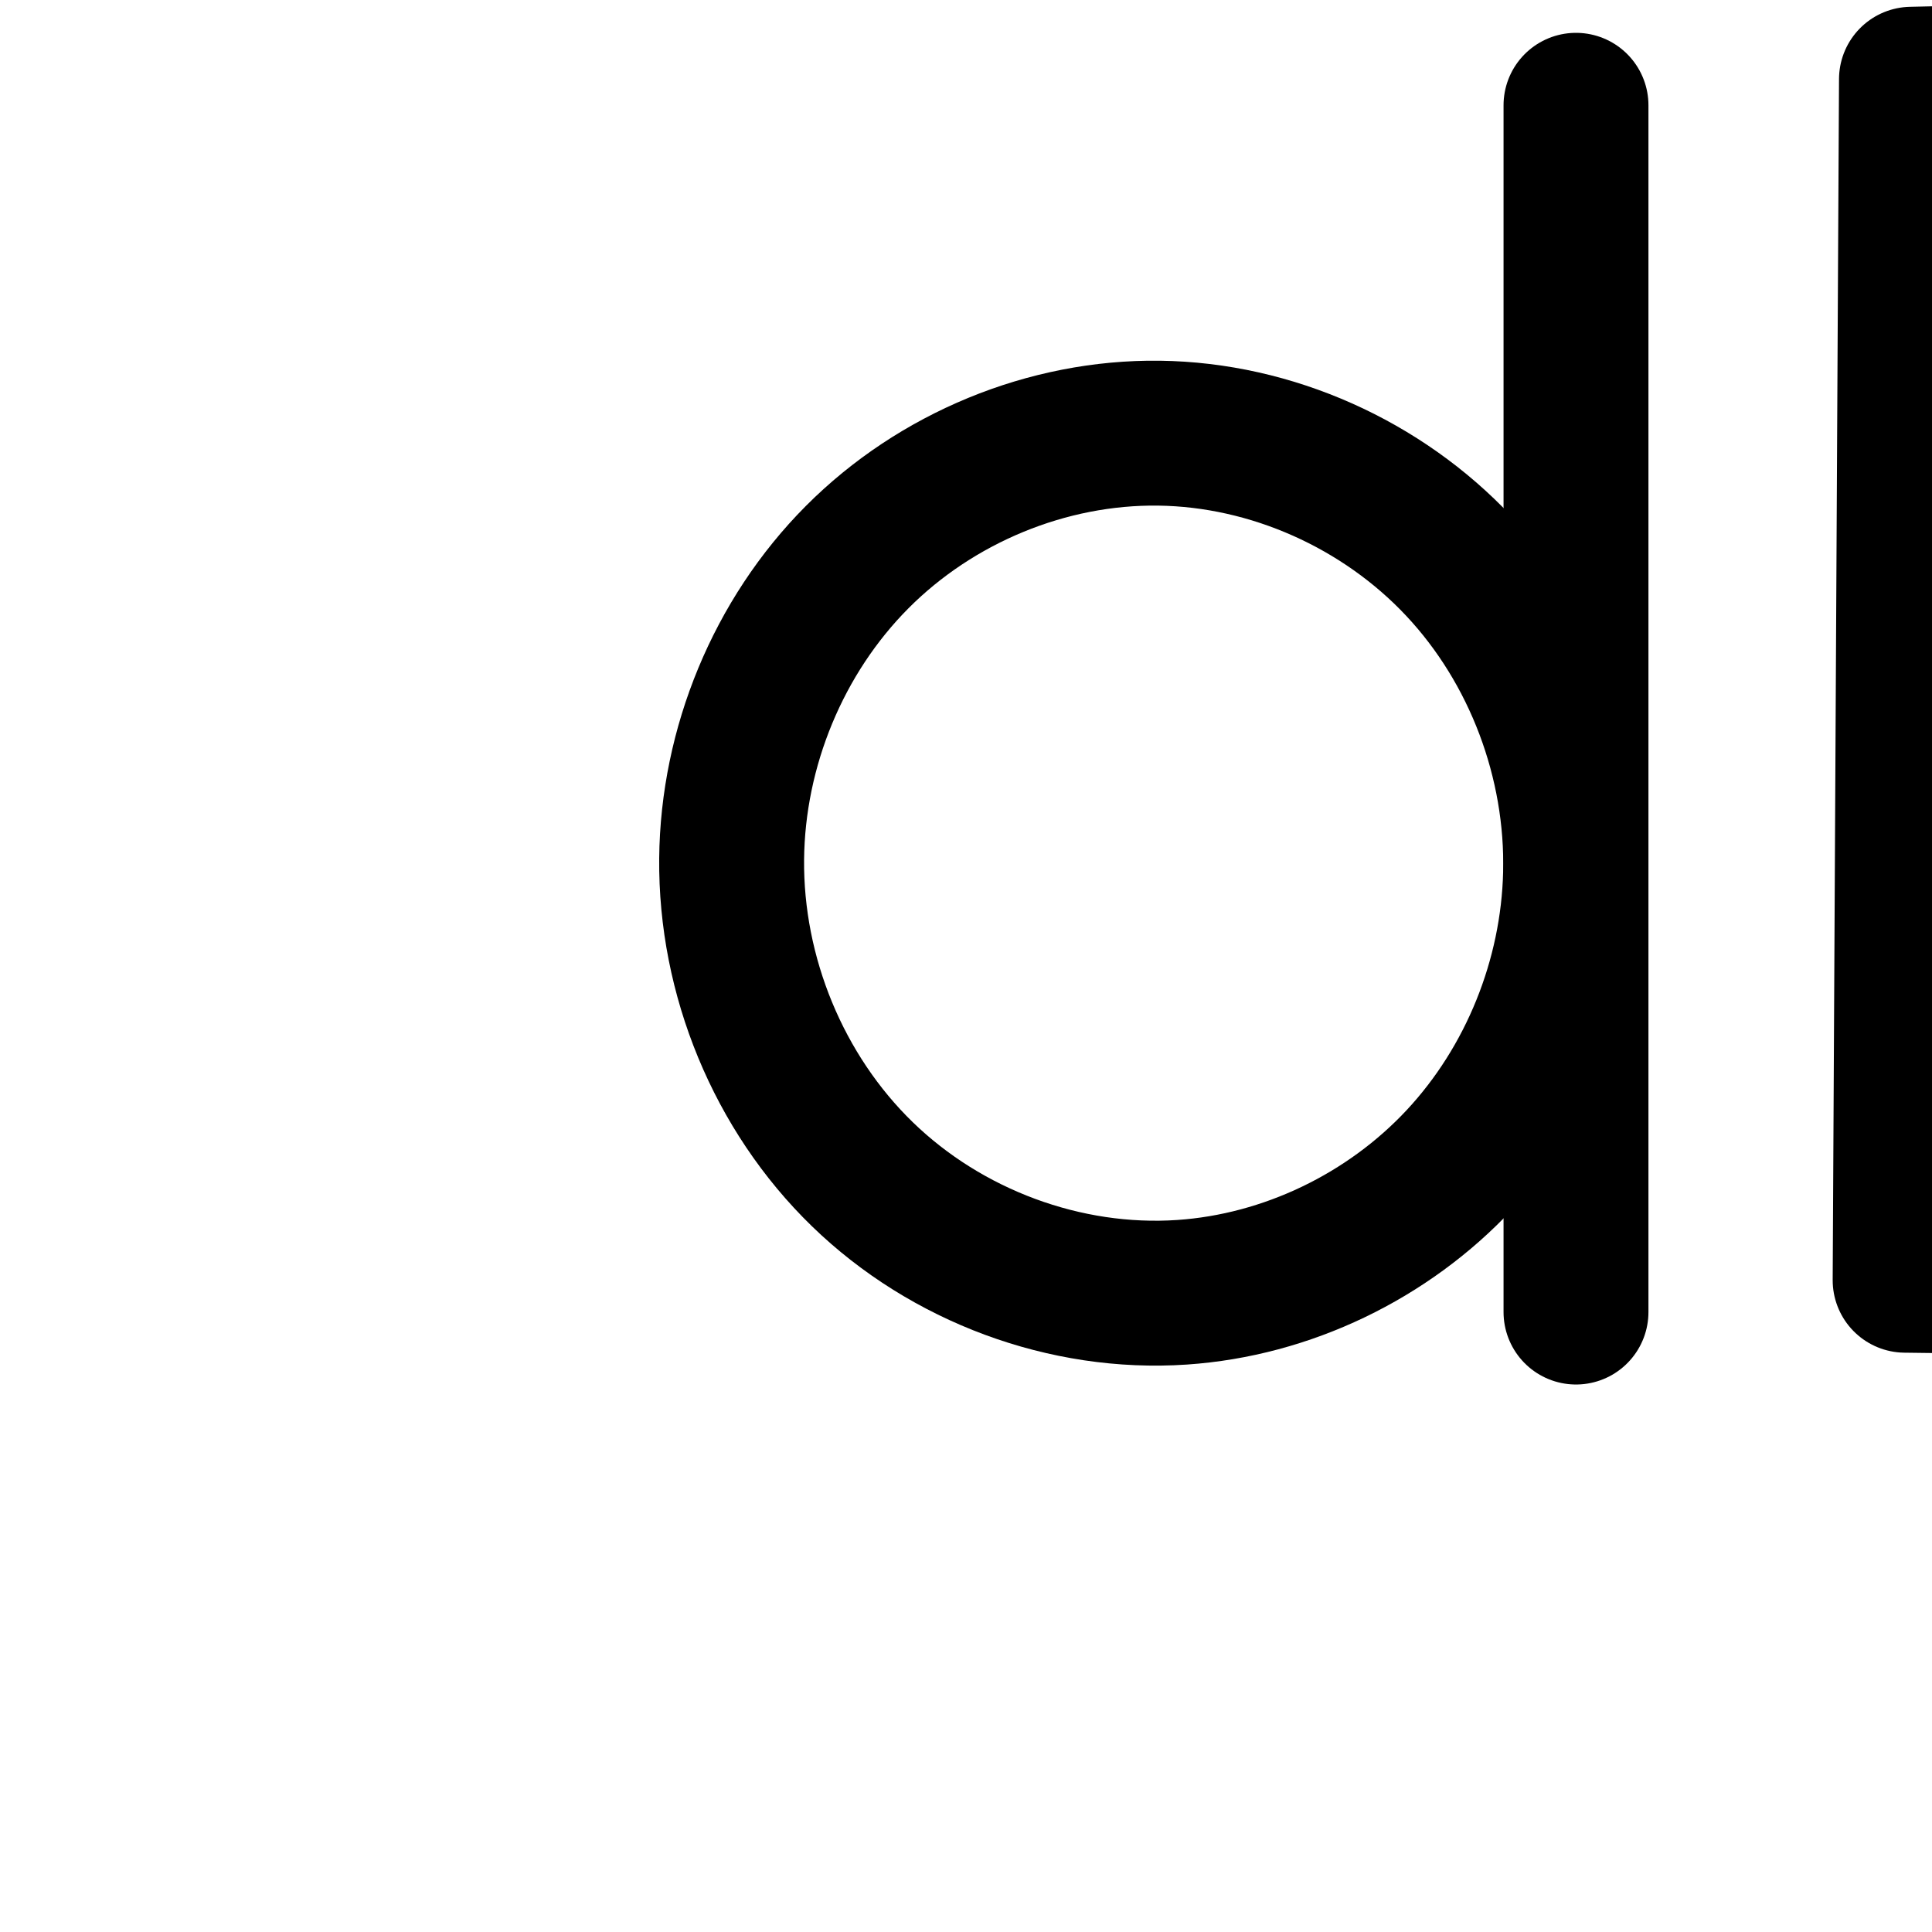
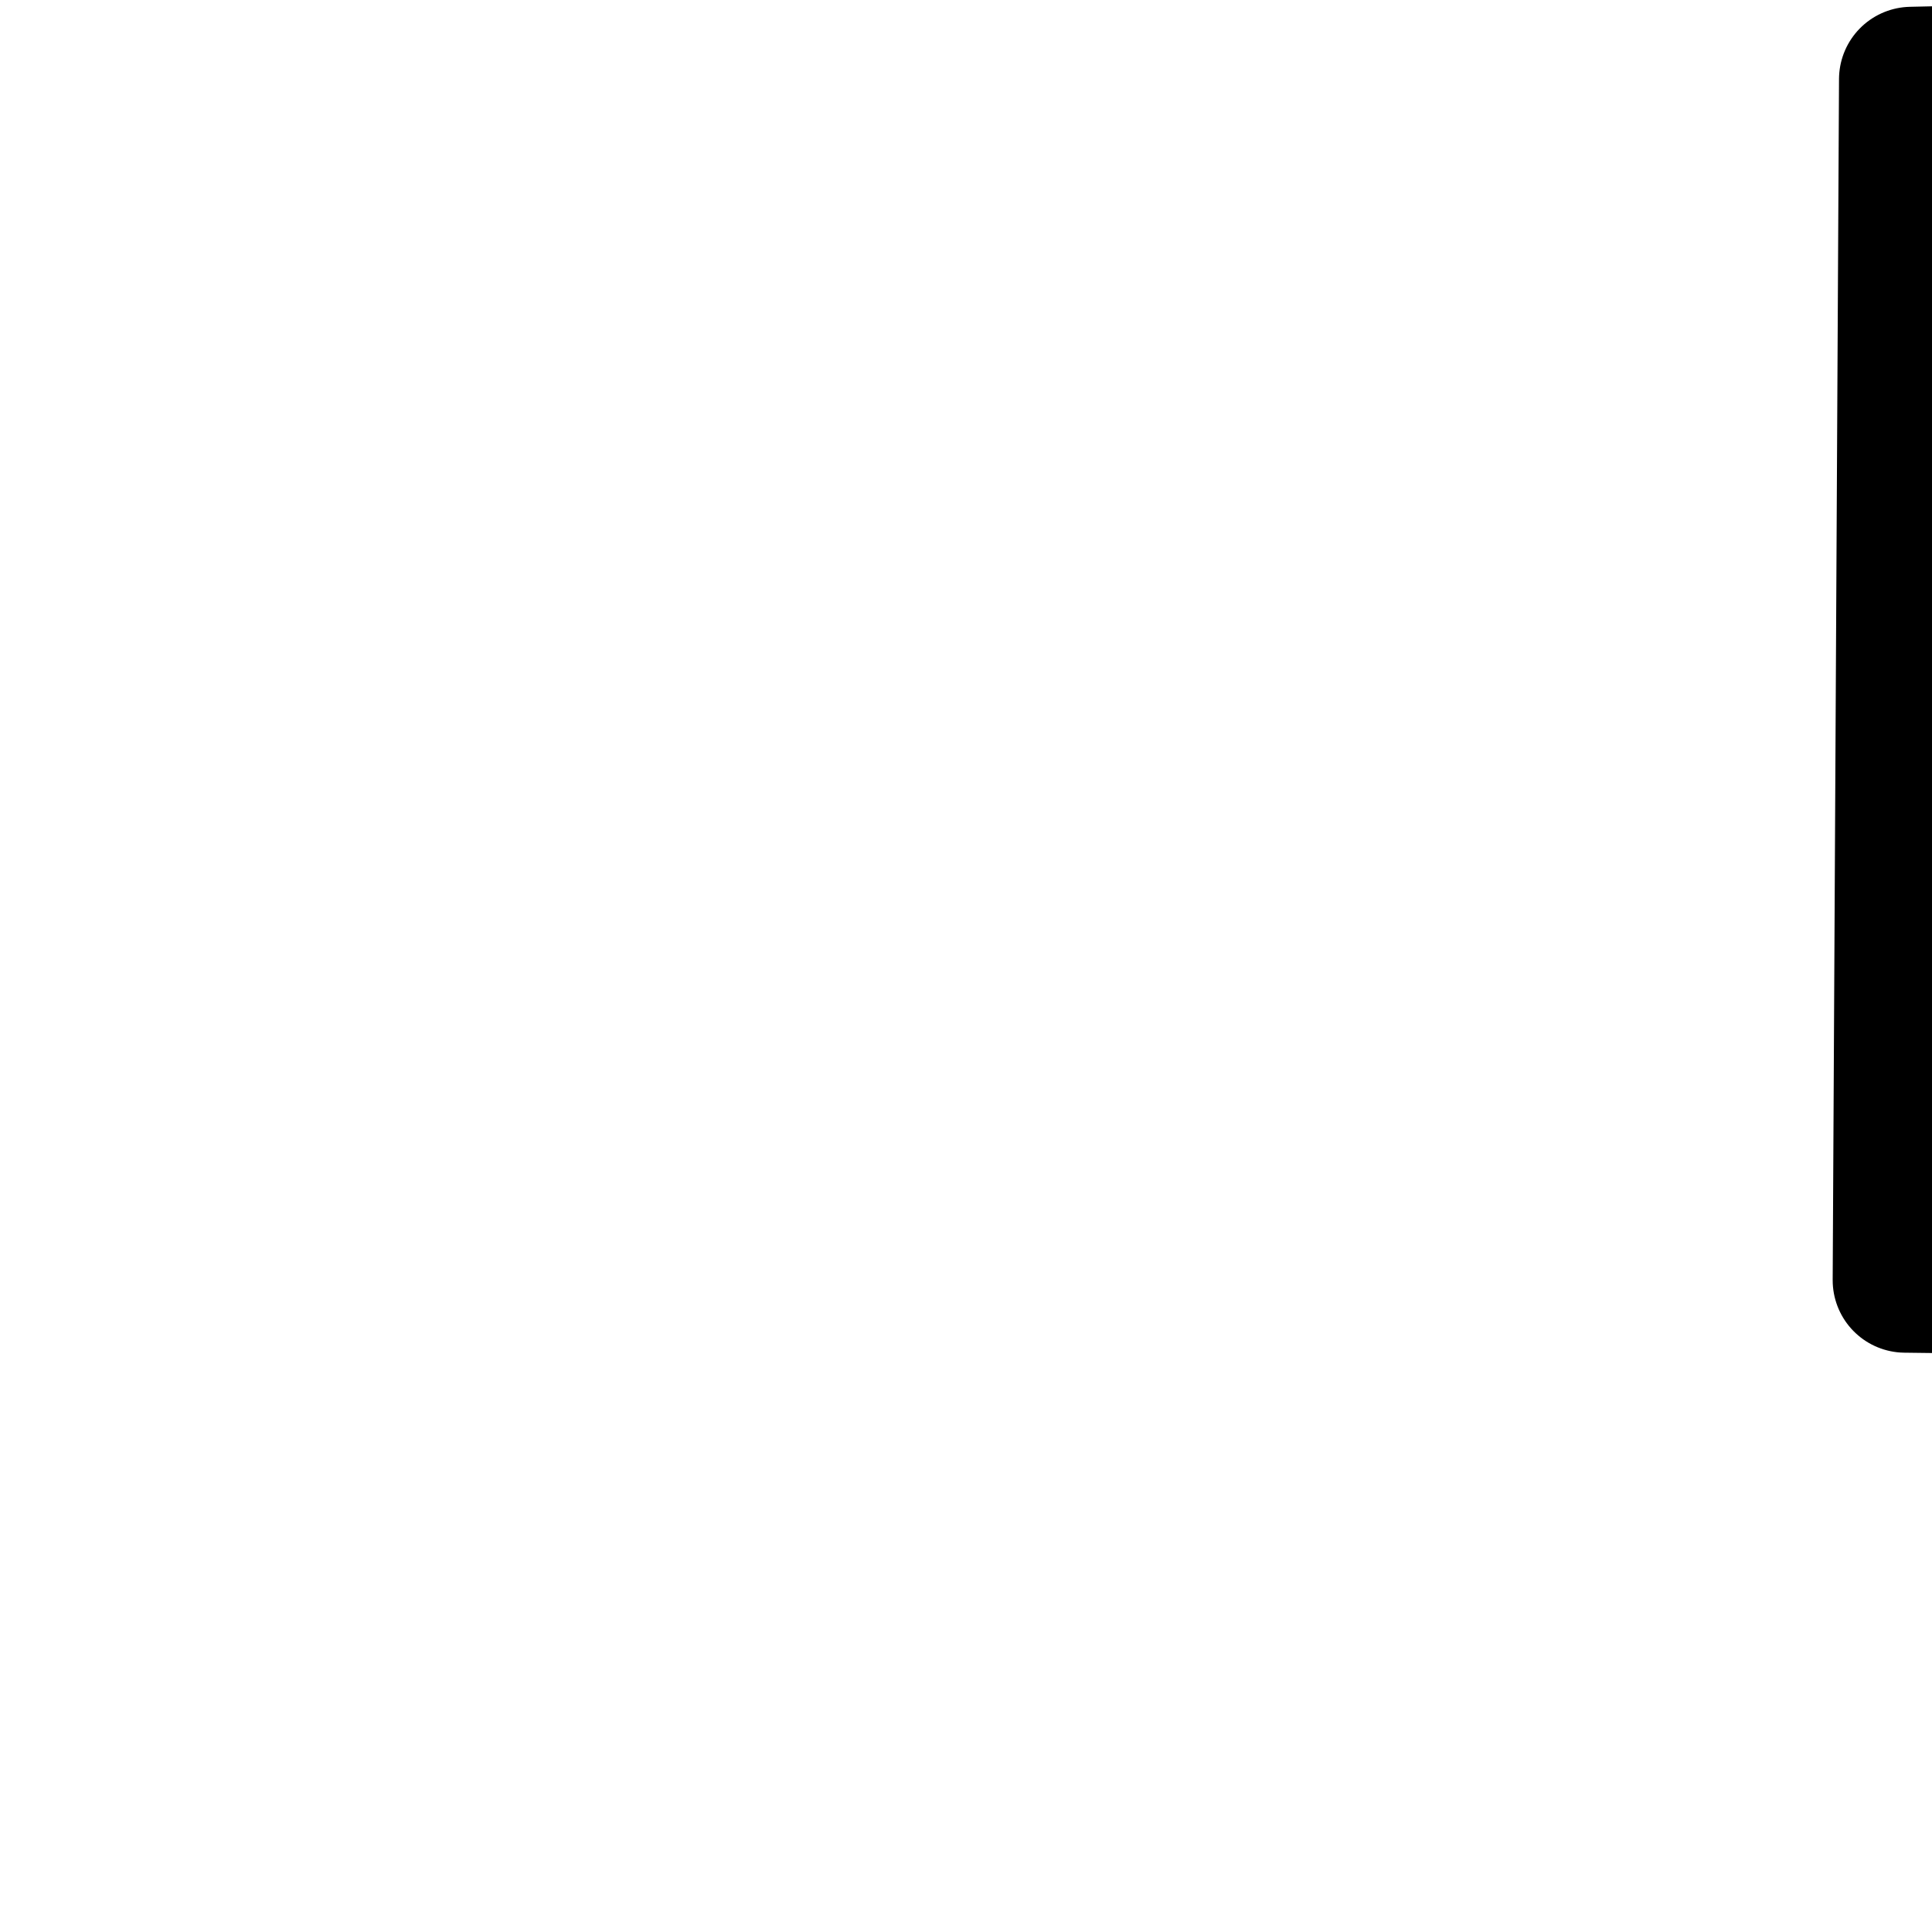
<svg xmlns="http://www.w3.org/2000/svg" width="2000" height="2000" id="svg2992" version="1.1">
  <defs id="defs5498">
    </defs>
  <g id="layer1" transform="translate(0,1000)">
    <path style="fill:none;fill-rule:evenodd;stroke:#000000;stroke-width:150;stroke-linecap:round;stroke-linejoin:round;stroke-miterlimit:4;stroke-dasharray:none;stroke-opacity:1" d="m 2987.15,-296.562 c -0.944,95.285 -20.309,190.819 -60.77,277.092 -40.461,86.273 -102.223,162.572 -178.8,219.282 -76.577,56.71 -167.149,93.174 -260.692,111.338 -93.542,18.164 -189.537,18.153 -284.819,16.979 l -229.884,-2.832 6.558,-1243.267 229.342,-5.216 c 95.469,-2.171 191.702,-3.142 285.531,14.607 93.829,17.749 184.69,54.361 261.084,111.658 76.394,57.297 137.452,134.571 176.642,221.652 39.19,87.081 56.753,183.219 55.807,278.708 z" id="path4275-7" />
-     <path style="fill:none;fill-rule:evenodd;stroke:#000000;stroke-width:150;stroke-linecap:round;stroke-linejoin:round;stroke-miterlimit:4;stroke-dasharray:none;stroke-opacity:1" d="m 1631.461,-891.006 0,1249.24" id="path4271" />
-     <path style="fill:none;fill-rule:evenodd;stroke:#000000;stroke-width:150;stroke-linecap:round;stroke-linejoin:round;stroke-miterlimit:4;stroke-dasharray:none;stroke-opacity:1" d="m 1199.875,-551.588 c 116.374,1.502 231.005,52.921 310.587,137.844 79.582,84.923 123.384,202.021 120.544,318.37 -2.654,108.707 -45.777,216.18 -119.959,295.687 -74.182,79.507 -178.917,130.082 -287.406,137.443 C 1102.844,345.954 979.673,299.928 892.775,215.62 805.878,131.311 756.246,10.275 757.392,-110.794 c 1.095,-115.671 48.337,-230.519 129.957,-312.489 81.62,-81.97 196.859,-129.798 312.525,-128.305 z" id="path4275-3-0" />
+     <path style="fill:none;fill-rule:evenodd;stroke:#000000;stroke-width:75;stroke-linecap:round;stroke-linejoin:round;stroke-miterlimit:4;stroke-dasharray:none;stroke-opacity:1" d="m 5867.872,-309.614 0,1249.24" id="path4271" />
+     <path style="fill:none;fill-rule:evenodd;stroke:#000000;stroke-width:75;stroke-linecap:round;stroke-linejoin:round;stroke-miterlimit:4;stroke-dasharray:none;stroke-opacity:1" d="m 5436.285,29.803 c 116.374,1.502 231.005,52.921 310.587,137.844 79.582,84.923 123.384,202.021 120.544,318.37 -2.654,108.707 -45.777,216.18 -119.959,295.687 -74.182,79.507 -178.917,130.082 -287.406,137.443 -120.797,8.197 -243.968,-37.829 -330.865,-122.137 -86.898,-84.308 -136.529,-205.345 -135.383,-326.414 1.095,-115.671 48.337,-230.519 129.957,-312.489 81.62,-81.97 196.859,-129.798 312.525,-128.305 z" id="path4275-3-0" />
    <path style="color:#000000;font-style:normal;font-variant:normal;font-weight:normal;font-stretch:normal;font-size:medium;line-height:normal;font-family:sans-serif;text-indent:0;text-align:start;text-decoration:none;text-decoration-line:none;text-decoration-style:solid;text-decoration-color:#000000;letter-spacing:normal;word-spacing:normal;text-transform:none;direction:ltr;block-progression:tb;writing-mode:lr-tb;baseline-shift:baseline;text-anchor:start;white-space:normal;clip-rule:nonzero;display:inline;overflow:visible;visibility:visible;opacity:1;isolation:auto;mix-blend-mode:normal;color-interpolation:sRGB;color-interpolation-filters:linearRGB;solid-color:#000000;solid-opacity:1;fill:#000000;fill-opacity:1;fill-rule:evenodd;stroke:none;stroke-width:150;stroke-linecap:round;stroke-linejoin:round;stroke-miterlimit:4;stroke-dasharray:none;stroke-dashoffset:0;stroke-opacity:1;color-rendering:auto;image-rendering:auto;shape-rendering:auto;text-rendering:auto;enable-background:accumulate" d="m 2355.277,1075.113 c -24.448,0.141 -48.61,0.642 -72.432,1.184 l -227.352,5.172 a 75.007,75.007 0 0 0 -73.293,74.584 l -6.5,1232.74 a 75.007,75.007 0 0 0 74.074,75.389 l 227.889,2.809 c 95.08,1.172 195.426,1.637 297.598,-18.209 102.286,-19.868 202.501,-59.852 288.785,-123.771 86.267,-63.907 155.154,-149.147 200.492,-245.859 45.229,-96.479 66.279,-201.688 67.311,-305.812 1.034,-104.356 -18.026,-210.303 -61.9,-307.834 -43.987,-97.783 -112.198,-184.273 -198.476,-249.004 -86.297,-64.746 -187.051,-104.967 -289.897,-124.428 -77.039,-14.577 -152.956,-17.382 -226.299,-16.959 z m 0.709,150.086 c 68.905,-0.284 135.205,2.432 197.701,14.258 83.201,15.743 162.604,48.139 227.766,97.027 65.181,48.903 118.009,115.659 151.701,190.557 33.806,75.15 49.545,159.828 48.703,244.811 -0.84,84.81 -18.164,169.03 -53.135,243.629 -34.862,74.365 -88.41,140.437 -153.965,189 -65.538,48.551 -144.907,80.894 -228.098,97.053 -83.305,16.181 -173.299,16.625 -267.149,15.469 l -153.42,-1.891 5.723,-1085.34 154.443,-3.514 c 23.503,-0.535 46.76,-0.964 69.728,-1.059 z" id="path4275-7-4" />
-     <path style="fill:none;fill-rule:evenodd;stroke:#000000;stroke-width:75;stroke-linecap:round;stroke-linejoin:round;stroke-miterlimit:4;stroke-dasharray:none;stroke-opacity:1" d="m 4323.634,-301.508 c -1.006,101.61 -21.706,203.481 -64.909,295.455 -43.202,91.974 -109.123,173.289 -190.82,233.715 -81.697,60.426 -178.295,99.265 -278.051,118.61 -99.756,19.346 -202.121,19.332 -303.728,18.081 l -245.235,-3.019 6.996,-1325.205 244.657,-5.56 c 101.805,-2.314 204.423,-3.349 304.485,15.554 100.061,18.903 196.967,57.9 278.467,118.951 81.501,61.051 146.671,143.406 188.519,236.241 41.848,92.835 60.627,195.351 59.619,297.177 z" id="path4275-7-9" />
-     <path style="color:#000000;font-style:normal;font-variant:normal;font-weight:normal;font-stretch:normal;font-size:medium;line-height:normal;font-family:sans-serif;text-indent:0;text-align:start;text-decoration:none;text-decoration-line:none;text-decoration-style:solid;text-decoration-color:#000000;letter-spacing:normal;word-spacing:normal;text-transform:none;direction:ltr;block-progression:tb;writing-mode:lr-tb;baseline-shift:baseline;text-anchor:start;white-space:normal;clip-rule:nonzero;display:inline;overflow:visible;visibility:visible;opacity:1;isolation:auto;mix-blend-mode:normal;color-interpolation:sRGB;color-interpolation-filters:linearRGB;solid-color:#000000;solid-opacity:1;fill:#000000;fill-opacity:1;fill-rule:evenodd;stroke:none;stroke-width:75;stroke-linecap:round;stroke-linejoin:round;stroke-miterlimit:4;stroke-dasharray:none;stroke-dashoffset:0;stroke-opacity:1;color-rendering:auto;image-rendering:auto;shape-rendering:auto;text-rendering:auto;enable-background:accumulate" d="m 5568.82,-848.156 c -25.869,0.139 -51.598,0.654 -77.129,1.234 l -244.656,5.561 a 37.504,37.504 0 0 0 -36.648,37.293 l -6.996,1325.205 a 37.504,37.504 0 0 0 37.039,37.695 l 245.234,3.02 c 101.914,1.255 206.863,1.493 311.33,-18.766 104.524,-20.27 206.329,-61.014 293.211,-125.275 86.874,-64.255 156.634,-150.358 202.461,-247.92 45.773,-97.446 67.413,-204.573 68.467,-311.027 1.056,-106.685 -18.56,-214.526 -62.932,-312.959 -44.428,-98.558 -113.448,-185.842 -200.223,-250.844 -86.784,-65.009 -189.023,-105.956 -293.988,-125.785 -78.677,-14.863 -157.561,-17.848 -235.17,-17.432 z m 0.355,75.043 c 75.393,-0.346 149.477,2.593 220.893,16.084 95.157,17.977 186.727,55.023 262.945,112.117 76.227,57.1 137.546,134.526 176.814,221.639 39.325,87.238 57.267,184.427 56.307,281.395 -0.958,96.766 -20.72,193.382 -61.352,279.883 -40.578,86.385 -102.659,162.914 -179.178,219.51 -76.511,56.59 -167.902,93.524 -262.891,111.945 -95.046,18.432 -194.826,18.644 -296.127,17.396 l -208.002,-2.559 6.607,-1251.506 208.203,-4.732 c 25.372,-0.577 50.648,-1.056 75.779,-1.172 z" id="path4275-7-9-2" />
+     <path style="fill:none;fill-rule:evenodd;stroke:#000000;stroke-width:75;stroke-linecap:round;stroke-linejoin:round;stroke-miterlimit:4;stroke-dasharray:none;stroke-opacity:1" d="m 4648.718,314.914 c 0.18,99.521 -19.662,199.492 -61.87,289.62 -42.208,90.127 -106.966,169.665 -187.123,228.651 -80.157,58.985 -174.858,96.77 -272.587,115.572 -97.729,18.802 -197.975,18.763 -297.488,17.537 l -239.835,-2.953 6.842,-1296.383 239.27,-1.446 c 98.771,-0.597 198.253,-0.019 295.15,19.14 96.897,19.158 190.706,57.029 270.111,115.773 79.405,58.744 143.57,137.721 185.511,227.147 41.941,89.426 61.839,188.571 62.018,287.343 z" id="path4275-7-9" />
+     <path style="fill:none;fill-rule:evenodd;stroke:#000000;stroke-width:150;stroke-linecap:round;stroke-linejoin:round;stroke-miterlimit:4;stroke-dasharray:none;stroke-opacity:1" d="m 4622.063,1128.684 0,1249.24" id="path4271-9" />
+     <path style="fill:none;fill-rule:evenodd;stroke:#000000;stroke-width:150;stroke-linecap:round;stroke-linejoin:round;stroke-miterlimit:4;stroke-dasharray:none;stroke-opacity:1" d="m 4190.476,1468.102 c 116.374,1.502 231.005,52.921 310.587,137.844 79.582,84.923 123.384,202.021 120.544,318.37 -2.654,108.707 -45.777,216.18 -119.959,295.687 -74.182,79.507 -178.917,130.082 -287.406,137.444 -120.797,8.197 -243.968,-37.828 -330.865,-122.137 -86.898,-84.308 -136.529,-205.345 -135.383,-326.414 1.095,-115.671 48.337,-230.519 129.957,-312.489 81.62,-81.97 196.859,-129.798 312.525,-128.305 z" id="path4275-3-0-9" />
+     <path style="color:#000000;font-style:normal;font-variant:normal;font-weight:normal;font-stretch:normal;font-size:medium;line-height:normal;font-family:sans-serif;text-indent:0;text-align:start;text-decoration:none;text-decoration-line:none;text-decoration-style:solid;text-decoration-color:#000000;letter-spacing:normal;word-spacing:normal;text-transform:none;direction:ltr;block-progression:tb;writing-mode:lr-tb;baseline-shift:baseline;text-anchor:start;white-space:normal;clip-rule:nonzero;display:inline;overflow:visible;visibility:visible;opacity:1;isolation:auto;mix-blend-mode:normal;color-interpolation:sRGB;color-interpolation-filters:linearRGB;solid-color:#000000;solid-opacity:1;fill:#000000;fill-opacity:1;fill-rule:evenodd;stroke:none;stroke-width:75;stroke-linecap:round;stroke-linejoin:round;stroke-miterlimit:4;stroke-dasharray:none;stroke-dashoffset:0;stroke-opacity:1;color-rendering:auto;image-rendering:auto;shape-rendering:auto;text-rendering:auto;enable-background:accumulate" d="m 5248.688,1395.969 -239.269,1.447 a 37.504,37.504 0 0 0 -37.273,37.301 l -6.842,1296.383 a 37.504,37.504 0 0 0 37.037,37.695 l 239.836,2.953 c 99.814,1.229 202.625,1.494 305.035,-18.209 102.468,-19.714 202.371,-59.382 287.727,-122.193 85.353,-62.809 153.995,-147.155 198.857,-242.949 44.811,-95.685 65.6,-201.041 65.41,-305.592 -0.188,-103.763 -21.037,-208.255 -65.566,-303.199 -44.58,-95.054 -112.601,-178.814 -197.16,-241.371 -84.563,-62.56 -183.537,-102.325 -285.141,-122.414 -101.547,-20.078 -203.581,-20.45 -302.65,-19.852 z m 0.453,75 c 98.472,-0.595 195.404,0.189 287.65,18.428 92.19,18.228 180.835,54.205 255.082,109.133 74.251,54.931 134.56,129.124 173.861,212.922 39.352,83.907 58.301,177.707 58.471,271.488 0.171,94.491 -18.725,189.079 -58.33,273.648 -39.554,84.46 -100.427,159.19 -175.389,214.352 -74.958,55.16 -164.456,91.059 -257.445,108.949 -93.047,17.901 -190.728,18.087 -289.941,16.865 l -202.602,-2.494 6.449,-1222.07 202.193,-1.221 z" id="path4275-7-9-4" />
  </g>
</svg>
